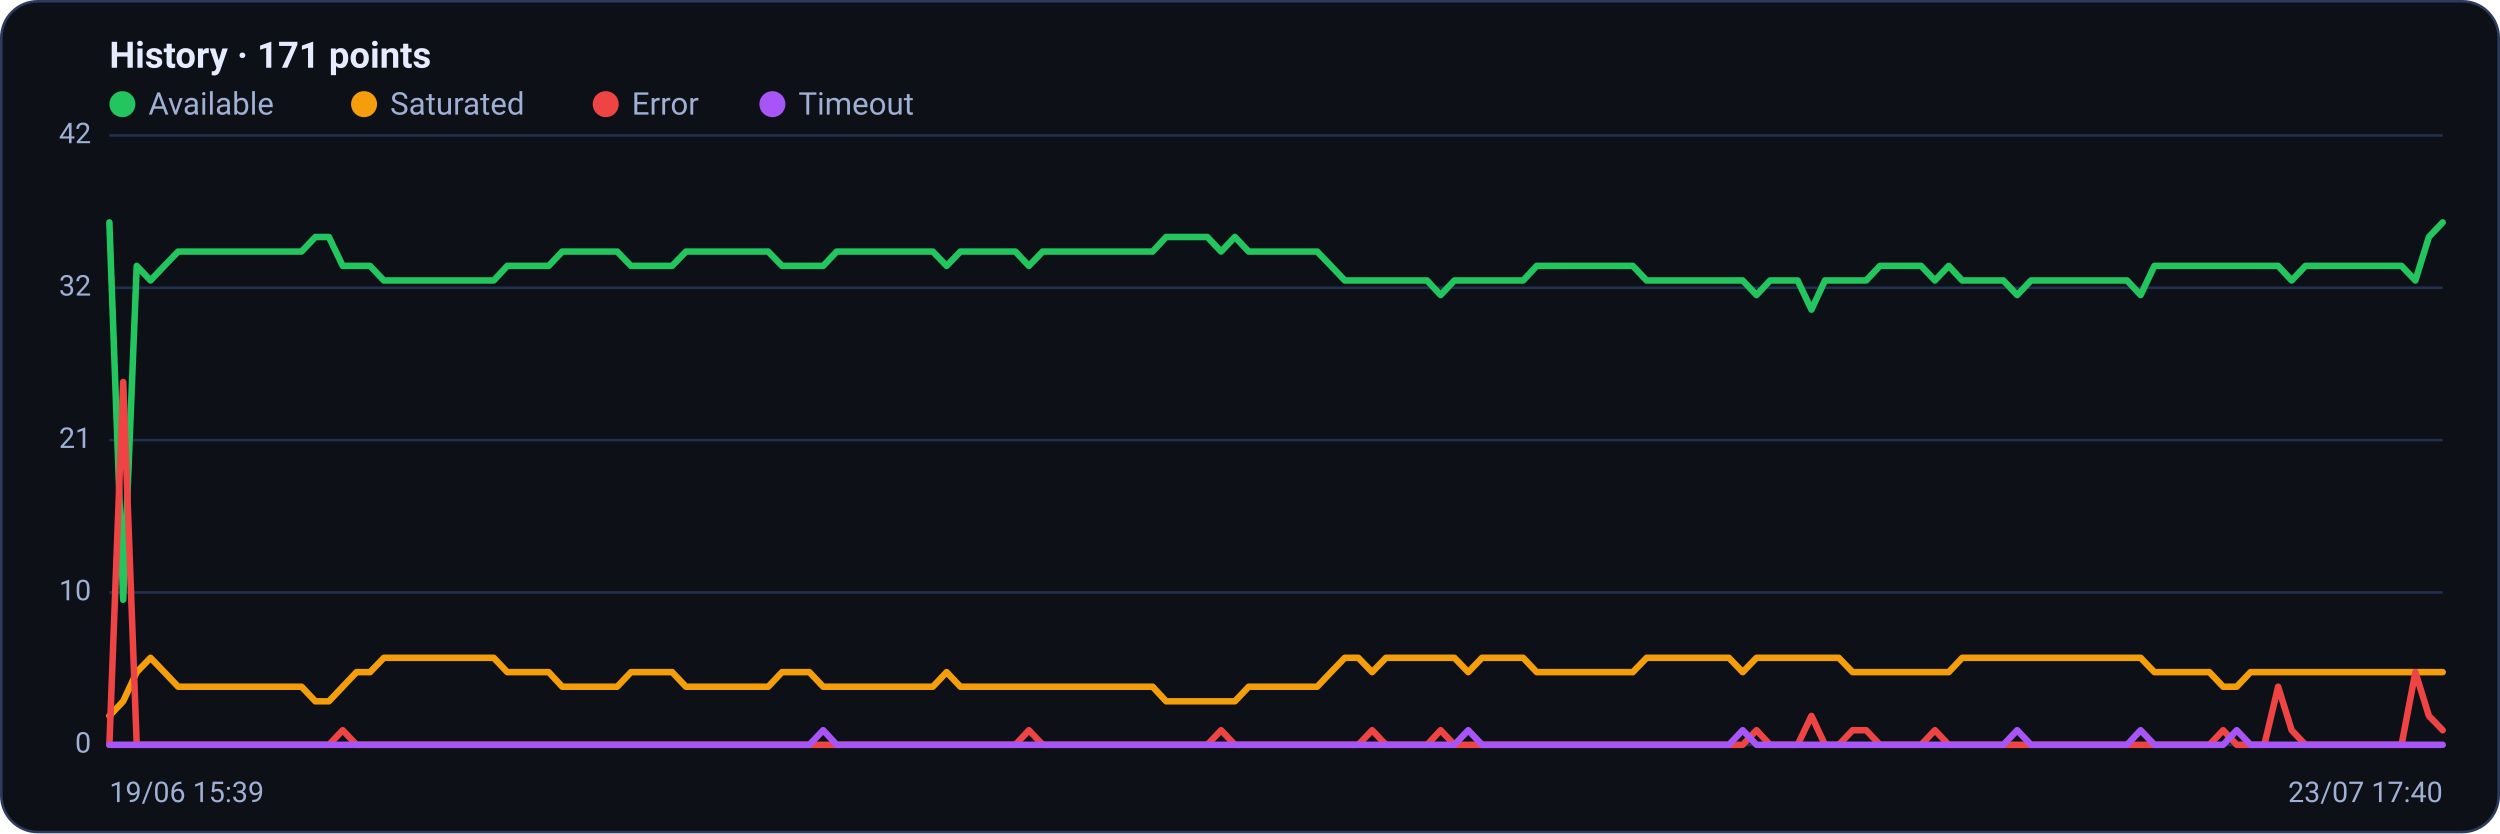
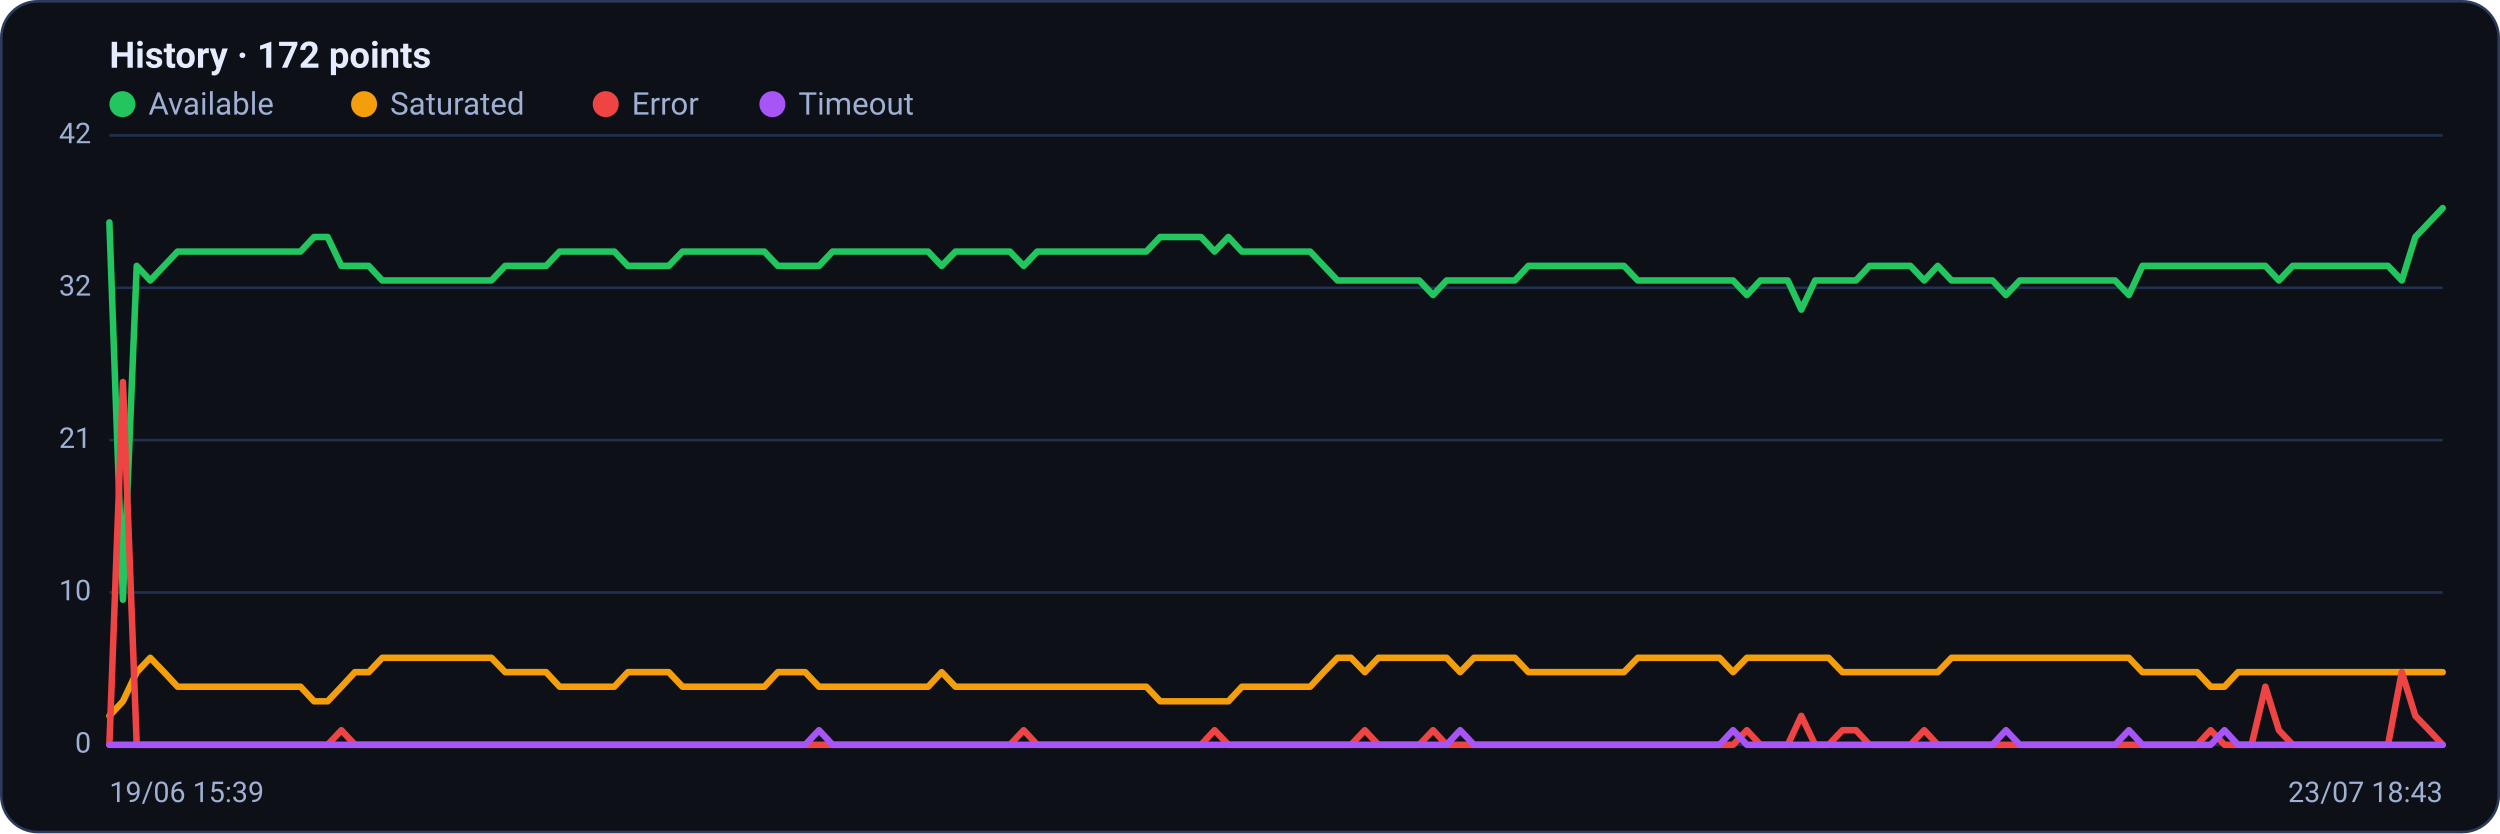
<svg xmlns="http://www.w3.org/2000/svg" viewBox="0 0 960 320" width="960" height="320" font-family="Segoe UI, system-ui, -apple-system, Roboto, Helvetica, Arial, sans-serif" role="img" aria-label="Availability history per region">
  <rect x="0.5" y="0.5" width="959" height="319" rx="14" fill="#0d1117" stroke="#2c3a5e" />
-   <text x="42" y="26" font-size="14" font-weight="600" fill="#e6ecff">History · 171 points</text>
+   <text x="42" y="26" font-size="14" font-weight="600" fill="#e6ecff">History · 172 points</text>
  <circle cx="47" cy="40" r="5" fill="#22c55e" />
  <text x="57" y="44" font-size="12" fill="#9fb0d4">Available</text>
  <circle cx="139.8" cy="40" r="5" fill="#f59e0b" />
  <text x="149.8" y="44" font-size="12" fill="#9fb0d4">Saturated</text>
  <circle cx="232.6" cy="40" r="5" fill="#ef4444" />
  <text x="242.6" y="44" font-size="12" fill="#9fb0d4">Error</text>
  <circle cx="296.6" cy="40" r="5" fill="#a855f7" />
  <text x="306.6" y="44" font-size="12" fill="#9fb0d4">Timeout</text>
  <line x1="42" y1="286.0" x2="938" y2="286.0" stroke="#21304f" stroke-width="1" />
  <text x="35" y="289.0" text-anchor="end" font-size="11" fill="#9fb0d4">0</text>
  <line x1="42" y1="227.5" x2="938" y2="227.5" stroke="#21304f" stroke-width="1" />
  <text x="35" y="230.5" text-anchor="end" font-size="11" fill="#9fb0d4">10</text>
  <line x1="42" y1="169.0" x2="938" y2="169.0" stroke="#21304f" stroke-width="1" />
  <text x="35" y="172.0" text-anchor="end" font-size="11" fill="#9fb0d4">21</text>
  <line x1="42" y1="110.5" x2="938" y2="110.5" stroke="#21304f" stroke-width="1" />
  <text x="35" y="113.5" text-anchor="end" font-size="11" fill="#9fb0d4">32</text>
  <line x1="42" y1="52.0" x2="938" y2="52.0" stroke="#21304f" stroke-width="1" />
  <text x="35" y="55.0" text-anchor="end" font-size="11" fill="#9fb0d4">42</text>
-   <polyline fill="none" stroke="#22c55e" stroke-width="2.5" stroke-linejoin="round" stroke-linecap="round" points="42.0,85.4 47.3,230.3 52.5,102.1 57.8,107.7 63.1,102.1 68.4,96.6 73.6,96.6 78.9,96.6 84.2,96.6 89.4,96.6 94.7,96.6 100.0,96.6 105.2,96.6 110.5,96.6 115.8,96.6 121.1,91.0 126.3,91.0 131.6,102.1 136.9,102.1 142.1,102.1 147.4,107.7 152.7,107.7 158.0,107.7 163.2,107.7 168.5,107.7 173.8,107.7 179.0,107.7 184.3,107.7 189.6,107.7 194.8,102.1 200.1,102.1 205.4,102.1 210.7,102.1 215.9,96.6 221.2,96.6 226.5,96.6 231.7,96.6 237.0,96.6 242.3,102.1 247.6,102.1 252.8,102.1 258.1,102.1 263.4,96.6 268.6,96.6 273.9,96.6 279.2,96.6 284.4,96.6 289.7,96.6 295.0,96.6 300.3,102.1 305.5,102.1 310.8,102.1 316.1,102.1 321.3,96.6 326.6,96.6 331.9,96.6 337.2,96.6 342.4,96.6 347.7,96.6 353.0,96.6 358.2,96.6 363.5,102.1 368.8,96.6 374.0,96.6 379.3,96.6 384.6,96.6 389.9,96.6 395.1,102.1 400.4,96.6 405.7,96.6 410.9,96.6 416.2,96.6 421.5,96.6 426.8,96.6 432.0,96.6 437.3,96.6 442.6,96.6 447.8,91.0 453.1,91.0 458.4,91.0 463.6,91.0 468.9,96.6 474.2,91.0 479.5,96.6 484.7,96.6 490.0,96.6 495.3,96.6 500.5,96.6 505.8,96.6 511.1,102.1 516.4,107.7 521.6,107.7 526.9,107.7 532.2,107.7 537.4,107.7 542.7,107.7 548.0,107.7 553.2,113.3 558.5,107.7 563.8,107.7 569.1,107.7 574.3,107.7 579.6,107.7 584.9,107.7 590.1,102.1 595.4,102.1 600.7,102.1 606.0,102.1 611.2,102.1 616.5,102.1 621.8,102.1 627.0,102.1 632.3,107.7 637.6,107.7 642.8,107.7 648.1,107.7 653.4,107.7 658.7,107.7 663.9,107.7 669.2,107.7 674.5,113.3 679.7,107.7 685.0,107.7 690.3,107.7 695.6,118.9 700.8,107.7 706.1,107.7 711.4,107.7 716.6,107.7 721.9,102.1 727.2,102.1 732.4,102.1 737.7,102.1 743.0,107.7 748.3,102.1 753.5,107.7 758.8,107.7 764.1,107.7 769.3,107.7 774.6,113.3 779.9,107.7 785.2,107.7 790.4,107.7 795.7,107.7 801.0,107.7 806.2,107.7 811.5,107.7 816.8,107.7 822.0,113.3 827.3,102.1 832.6,102.1 837.9,102.1 843.1,102.1 848.4,102.1 853.7,102.1 858.9,102.1 864.2,102.1 869.5,102.1 874.8,102.1 880.0,107.7 885.3,102.1 890.6,102.1 895.8,102.1 901.1,102.1 906.4,102.1 911.6,102.1 916.9,102.1 922.2,102.1 927.5,107.7 932.7,91.0 938.0,85.4" />
-   <polyline fill="none" stroke="#f59e0b" stroke-width="2.5" stroke-linejoin="round" stroke-linecap="round" points="42.0,274.9 47.3,269.3 52.5,258.1 57.8,252.6 63.1,258.1 68.4,263.7 73.6,263.7 78.9,263.7 84.2,263.7 89.4,263.7 94.7,263.7 100.0,263.7 105.2,263.7 110.5,263.7 115.8,263.7 121.1,269.3 126.3,269.3 131.6,263.7 136.9,258.1 142.1,258.1 147.4,252.6 152.7,252.6 158.0,252.6 163.2,252.6 168.5,252.6 173.8,252.6 179.0,252.6 184.3,252.6 189.6,252.6 194.8,258.1 200.1,258.1 205.4,258.1 210.7,258.1 215.9,263.7 221.2,263.7 226.5,263.7 231.7,263.7 237.0,263.7 242.3,258.1 247.6,258.1 252.8,258.1 258.1,258.1 263.4,263.7 268.6,263.7 273.9,263.7 279.2,263.7 284.4,263.7 289.7,263.7 295.0,263.7 300.3,258.1 305.5,258.1 310.8,258.1 316.1,263.7 321.3,263.7 326.6,263.7 331.9,263.7 337.2,263.7 342.4,263.7 347.7,263.7 353.0,263.7 358.2,263.7 363.5,258.1 368.8,263.7 374.0,263.7 379.3,263.7 384.6,263.7 389.9,263.7 395.1,263.7 400.4,263.7 405.7,263.7 410.9,263.7 416.2,263.7 421.5,263.7 426.8,263.7 432.0,263.7 437.3,263.7 442.6,263.7 447.8,269.3 453.1,269.3 458.4,269.3 463.6,269.3 468.9,269.3 474.2,269.3 479.5,263.7 484.7,263.7 490.0,263.7 495.3,263.7 500.5,263.7 505.8,263.7 511.1,258.1 516.4,252.6 521.6,252.6 526.9,258.1 532.2,252.6 537.4,252.6 542.7,252.6 548.0,252.6 553.2,252.6 558.5,252.6 563.8,258.1 569.1,252.6 574.3,252.6 579.6,252.6 584.9,252.6 590.1,258.1 595.4,258.1 600.7,258.1 606.0,258.1 611.2,258.1 616.5,258.1 621.8,258.1 627.0,258.1 632.3,252.6 637.6,252.6 642.8,252.6 648.1,252.6 653.4,252.6 658.7,252.6 663.9,252.6 669.2,258.1 674.5,252.6 679.7,252.6 685.0,252.6 690.3,252.6 695.6,252.6 700.8,252.6 706.1,252.6 711.4,258.1 716.6,258.1 721.9,258.1 727.2,258.1 732.4,258.1 737.7,258.1 743.0,258.1 748.3,258.1 753.5,252.6 758.8,252.6 764.1,252.6 769.3,252.6 774.6,252.6 779.9,252.6 785.2,252.6 790.4,252.6 795.7,252.6 801.0,252.6 806.2,252.6 811.5,252.6 816.8,252.6 822.0,252.6 827.3,258.1 832.6,258.1 837.9,258.1 843.1,258.1 848.4,258.1 853.7,263.7 858.9,263.7 864.2,258.1 869.5,258.1 874.8,258.1 880.0,258.1 885.3,258.1 890.6,258.1 895.8,258.1 901.1,258.1 906.4,258.1 911.6,258.1 916.9,258.1 922.2,258.1 927.5,258.1 932.7,258.1 938.0,258.1" />
-   <polyline fill="none" stroke="#ef4444" stroke-width="2.5" stroke-linejoin="round" stroke-linecap="round" points="42.0,286.0 47.3,146.7 52.5,286.0 57.8,286.0 63.1,286.0 68.4,286.0 73.6,286.0 78.9,286.0 84.2,286.0 89.4,286.0 94.7,286.0 100.0,286.0 105.2,286.0 110.5,286.0 115.8,286.0 121.1,286.0 126.3,286.0 131.6,280.4 136.9,286.0 142.1,286.0 147.4,286.0 152.7,286.0 158.0,286.0 163.2,286.0 168.5,286.0 173.8,286.0 179.0,286.0 184.3,286.0 189.6,286.0 194.8,286.0 200.1,286.0 205.4,286.0 210.7,286.0 215.9,286.0 221.2,286.0 226.5,286.0 231.7,286.0 237.0,286.0 242.3,286.0 247.6,286.0 252.8,286.0 258.1,286.0 263.4,286.0 268.6,286.0 273.9,286.0 279.2,286.0 284.4,286.0 289.7,286.0 295.0,286.0 300.3,286.0 305.5,286.0 310.8,286.0 316.1,286.0 321.3,286.0 326.6,286.0 331.9,286.0 337.2,286.0 342.4,286.0 347.7,286.0 353.0,286.0 358.2,286.0 363.5,286.0 368.8,286.0 374.0,286.0 379.3,286.0 384.6,286.0 389.9,286.0 395.1,280.4 400.4,286.0 405.7,286.0 410.9,286.0 416.2,286.0 421.5,286.0 426.8,286.0 432.0,286.0 437.3,286.0 442.6,286.0 447.8,286.0 453.1,286.0 458.4,286.0 463.6,286.0 468.9,280.4 474.2,286.0 479.5,286.0 484.7,286.0 490.0,286.0 495.3,286.0 500.5,286.0 505.8,286.0 511.1,286.0 516.4,286.0 521.6,286.0 526.9,280.4 532.2,286.0 537.4,286.0 542.7,286.0 548.0,286.0 553.2,280.4 558.5,286.0 563.8,286.0 569.1,286.0 574.3,286.0 579.6,286.0 584.9,286.0 590.1,286.0 595.4,286.0 600.7,286.0 606.0,286.0 611.2,286.0 616.5,286.0 621.8,286.0 627.0,286.0 632.3,286.0 637.6,286.0 642.8,286.0 648.1,286.0 653.4,286.0 658.7,286.0 663.9,286.0 669.2,286.0 674.5,280.4 679.7,286.0 685.0,286.0 690.3,286.0 695.6,274.9 700.8,286.0 706.1,286.0 711.4,280.4 716.6,280.4 721.9,286.0 727.2,286.0 732.4,286.0 737.7,286.0 743.0,280.4 748.3,286.0 753.5,286.0 758.8,286.0 764.1,286.0 769.3,286.0 774.6,286.0 779.9,286.0 785.2,286.0 790.4,286.0 795.7,286.0 801.0,286.0 806.2,286.0 811.5,286.0 816.8,286.0 822.0,286.0 827.3,286.0 832.6,286.0 837.9,286.0 843.1,286.0 848.4,286.0 853.7,280.4 858.9,286.0 864.2,286.0 869.5,286.0 874.8,263.7 880.0,280.4 885.3,286.0 890.6,286.0 895.8,286.0 901.1,286.0 906.4,286.0 911.6,286.0 916.9,286.0 922.2,286.0 927.5,258.1 932.7,274.9 938.0,280.4" />
-   <polyline fill="none" stroke="#a855f7" stroke-width="2.5" stroke-linejoin="round" stroke-linecap="round" points="42.0,286.0 47.3,286.0 52.5,286.0 57.8,286.0 63.1,286.0 68.4,286.0 73.6,286.0 78.9,286.0 84.2,286.0 89.4,286.0 94.7,286.0 100.0,286.0 105.2,286.0 110.5,286.0 115.8,286.0 121.1,286.0 126.3,286.0 131.6,286.0 136.9,286.0 142.1,286.0 147.4,286.0 152.7,286.0 158.0,286.0 163.2,286.0 168.5,286.0 173.8,286.0 179.0,286.0 184.3,286.0 189.6,286.0 194.8,286.0 200.1,286.0 205.4,286.0 210.7,286.0 215.9,286.0 221.2,286.0 226.5,286.0 231.7,286.0 237.0,286.0 242.3,286.0 247.6,286.0 252.8,286.0 258.1,286.0 263.4,286.0 268.6,286.0 273.9,286.0 279.2,286.0 284.4,286.0 289.7,286.0 295.0,286.0 300.3,286.0 305.5,286.0 310.8,286.0 316.1,280.4 321.3,286.0 326.6,286.0 331.9,286.0 337.2,286.0 342.4,286.0 347.7,286.0 353.0,286.0 358.2,286.0 363.5,286.0 368.8,286.0 374.0,286.0 379.3,286.0 384.6,286.0 389.9,286.0 395.1,286.0 400.4,286.0 405.7,286.0 410.9,286.0 416.2,286.0 421.5,286.0 426.8,286.0 432.0,286.0 437.3,286.0 442.6,286.0 447.8,286.0 453.1,286.0 458.4,286.0 463.6,286.0 468.9,286.0 474.2,286.0 479.5,286.0 484.7,286.0 490.0,286.0 495.3,286.0 500.5,286.0 505.8,286.0 511.1,286.0 516.4,286.0 521.6,286.0 526.9,286.0 532.2,286.0 537.4,286.0 542.7,286.0 548.0,286.0 553.2,286.0 558.5,286.0 563.8,280.4 569.1,286.0 574.3,286.0 579.6,286.0 584.9,286.0 590.1,286.0 595.4,286.0 600.7,286.0 606.0,286.0 611.2,286.0 616.5,286.0 621.8,286.0 627.0,286.0 632.3,286.0 637.6,286.0 642.8,286.0 648.1,286.0 653.4,286.0 658.7,286.0 663.9,286.0 669.2,280.4 674.5,286.0 679.7,286.0 685.0,286.0 690.3,286.0 695.6,286.0 700.8,286.0 706.1,286.0 711.4,286.0 716.6,286.0 721.9,286.0 727.2,286.0 732.4,286.0 737.7,286.0 743.0,286.0 748.3,286.0 753.5,286.0 758.8,286.0 764.1,286.0 769.3,286.0 774.6,280.4 779.9,286.0 785.2,286.0 790.4,286.0 795.7,286.0 801.0,286.0 806.2,286.0 811.5,286.0 816.8,286.0 822.0,280.4 827.3,286.0 832.6,286.0 837.9,286.0 843.1,286.0 848.4,286.0 853.7,286.0 858.9,280.4 864.2,286.0 869.5,286.0 874.8,286.0 880.0,286.0 885.3,286.0 890.6,286.0 895.8,286.0 901.1,286.0 906.4,286.0 911.6,286.0 916.9,286.0 922.2,286.0 927.5,286.0 932.7,286.0 938.0,286.0" />
+   <polyline fill="none" stroke="#22c55e" stroke-width="2.5" stroke-linejoin="round" stroke-linecap="round" points="42.0,85.4 47.2,230.3 52.5,102.1 57.7,107.7 63.0,102.1 68.2,96.6 73.4,96.6 78.7,96.6 83.9,96.6 89.2,96.6 94.4,96.6 99.6,96.6 104.9,96.6 110.1,96.6 115.4,96.6 120.6,91.0 125.8,91.0 131.1,102.1 136.3,102.1 141.6,102.1 146.8,107.7 152.0,107.7 157.3,107.7 162.5,107.7 167.8,107.7 173.0,107.7 178.2,107.7 183.5,107.7 188.7,107.7 194.0,102.1 199.2,102.1 204.4,102.1 209.7,102.1 214.9,96.6 220.2,96.6 225.4,96.6 230.6,96.6 235.9,96.6 241.1,102.1 246.4,102.1 251.6,102.1 256.8,102.1 262.1,96.6 267.3,96.6 272.5,96.6 277.8,96.6 283.0,96.6 288.3,96.6 293.5,96.6 298.7,102.1 304.0,102.1 309.2,102.1 314.5,102.1 319.7,96.6 324.9,96.6 330.2,96.6 335.4,96.6 340.7,96.6 345.9,96.6 351.1,96.6 356.4,96.6 361.6,102.1 366.9,96.6 372.1,96.6 377.3,96.6 382.6,96.6 387.8,96.6 393.1,102.1 398.3,96.6 403.5,96.6 408.8,96.6 414.0,96.6 419.3,96.6 424.5,96.6 429.7,96.6 435.0,96.6 440.2,96.6 445.5,91.0 450.7,91.0 455.9,91.0 461.2,91.0 466.4,96.6 471.7,91.0 476.9,96.6 482.1,96.6 487.4,96.6 492.6,96.6 497.9,96.6 503.1,96.6 508.3,102.1 513.6,107.7 518.8,107.7 524.1,107.7 529.3,107.7 534.5,107.7 539.8,107.7 545.0,107.7 550.3,113.3 555.5,107.7 560.7,107.7 566.0,107.7 571.2,107.7 576.5,107.7 581.7,107.7 586.9,102.1 592.2,102.1 597.4,102.1 602.7,102.1 607.9,102.1 613.1,102.1 618.4,102.1 623.6,102.1 628.9,107.7 634.1,107.7 639.3,107.7 644.6,107.7 649.8,107.7 655.1,107.7 660.3,107.7 665.5,107.7 670.8,113.3 676.0,107.7 681.3,107.7 686.5,107.7 691.7,118.9 697.0,107.7 702.2,107.7 707.5,107.7 712.7,107.7 717.9,102.1 723.2,102.1 728.4,102.1 733.6,102.1 738.9,107.7 744.1,102.1 749.4,107.7 754.6,107.7 759.8,107.7 765.1,107.7 770.3,113.3 775.6,107.7 780.8,107.7 786.0,107.7 791.3,107.7 796.5,107.7 801.8,107.7 807.0,107.7 812.2,107.7 817.5,113.3 822.7,102.1 828.0,102.1 833.2,102.1 838.4,102.1 843.7,102.1 848.9,102.1 854.2,102.1 859.4,102.1 864.6,102.1 869.9,102.1 875.1,107.7 880.4,102.1 885.6,102.1 890.8,102.1 896.1,102.1 901.3,102.1 906.6,102.1 911.8,102.1 917.0,102.1 922.3,107.7 927.5,91.0 932.8,85.4 938.0,79.9" />
+   <polyline fill="none" stroke="#f59e0b" stroke-width="2.5" stroke-linejoin="round" stroke-linecap="round" points="42.0,274.9 47.2,269.3 52.5,258.1 57.7,252.6 63.0,258.1 68.2,263.7 73.4,263.7 78.7,263.7 83.9,263.7 89.2,263.7 94.4,263.7 99.6,263.7 104.9,263.7 110.1,263.7 115.4,263.7 120.6,269.3 125.8,269.3 131.1,263.7 136.3,258.1 141.6,258.1 146.8,252.6 152.0,252.6 157.3,252.6 162.5,252.6 167.8,252.6 173.0,252.6 178.2,252.6 183.5,252.6 188.7,252.6 194.0,258.1 199.2,258.1 204.4,258.1 209.7,258.1 214.9,263.7 220.2,263.7 225.4,263.7 230.6,263.7 235.9,263.7 241.1,258.1 246.4,258.1 251.6,258.1 256.8,258.1 262.1,263.7 267.3,263.7 272.5,263.7 277.8,263.7 283.0,263.7 288.3,263.7 293.5,263.7 298.7,258.1 304.0,258.1 309.2,258.1 314.5,263.7 319.7,263.7 324.9,263.7 330.2,263.7 335.4,263.7 340.7,263.7 345.9,263.7 351.1,263.7 356.4,263.7 361.6,258.1 366.9,263.7 372.1,263.7 377.3,263.7 382.6,263.7 387.8,263.7 393.1,263.7 398.3,263.7 403.5,263.7 408.8,263.7 414.0,263.7 419.3,263.7 424.5,263.7 429.7,263.7 435.0,263.7 440.2,263.7 445.5,269.3 450.7,269.3 455.9,269.3 461.2,269.3 466.4,269.3 471.7,269.3 476.9,263.7 482.1,263.7 487.4,263.7 492.6,263.7 497.9,263.7 503.1,263.7 508.3,258.1 513.6,252.6 518.8,252.6 524.1,258.1 529.3,252.6 534.5,252.6 539.8,252.6 545.0,252.6 550.3,252.6 555.5,252.6 560.7,258.1 566.0,252.6 571.2,252.6 576.5,252.6 581.7,252.6 586.9,258.1 592.2,258.1 597.4,258.1 602.7,258.1 607.9,258.1 613.1,258.1 618.4,258.1 623.6,258.1 628.9,252.6 634.1,252.6 639.3,252.6 644.6,252.6 649.8,252.6 655.1,252.6 660.3,252.6 665.5,258.1 670.8,252.6 676.0,252.6 681.3,252.6 686.5,252.6 691.7,252.6 697.0,252.6 702.2,252.6 707.5,258.1 712.7,258.1 717.9,258.1 723.2,258.1 728.4,258.1 733.6,258.1 738.9,258.1 744.1,258.1 749.4,252.6 754.6,252.6 759.8,252.6 765.1,252.6 770.3,252.6 775.6,252.6 780.8,252.6 786.0,252.6 791.3,252.6 796.5,252.6 801.8,252.6 807.0,252.6 812.2,252.6 817.5,252.6 822.7,258.1 828.0,258.1 833.2,258.1 838.4,258.1 843.7,258.1 848.9,263.7 854.2,263.7 859.4,258.1 864.6,258.1 869.9,258.1 875.1,258.1 880.4,258.1 885.6,258.1 890.8,258.1 896.1,258.1 901.3,258.1 906.6,258.1 911.8,258.1 917.0,258.1 922.3,258.1 927.5,258.1 932.8,258.1 938.0,258.1" />
+   <polyline fill="none" stroke="#ef4444" stroke-width="2.5" stroke-linejoin="round" stroke-linecap="round" points="42.0,286.0 47.2,146.7 52.5,286.0 57.7,286.0 63.0,286.0 68.2,286.0 73.4,286.0 78.7,286.0 83.9,286.0 89.2,286.0 94.4,286.0 99.6,286.0 104.9,286.0 110.1,286.0 115.4,286.0 120.6,286.0 125.8,286.0 131.1,280.4 136.3,286.0 141.6,286.0 146.8,286.0 152.0,286.0 157.3,286.0 162.5,286.0 167.8,286.0 173.0,286.0 178.2,286.0 183.5,286.0 188.7,286.0 194.0,286.0 199.2,286.0 204.4,286.0 209.7,286.0 214.9,286.0 220.2,286.0 225.4,286.0 230.6,286.0 235.9,286.0 241.1,286.0 246.4,286.0 251.6,286.0 256.8,286.0 262.1,286.0 267.3,286.0 272.5,286.0 277.8,286.0 283.0,286.0 288.3,286.0 293.5,286.0 298.7,286.0 304.0,286.0 309.2,286.0 314.5,286.0 319.7,286.0 324.9,286.0 330.2,286.0 335.4,286.0 340.7,286.0 345.9,286.0 351.1,286.0 356.4,286.0 361.6,286.0 366.9,286.0 372.1,286.0 377.3,286.0 382.6,286.0 387.8,286.0 393.1,280.4 398.3,286.0 403.5,286.0 408.8,286.0 414.0,286.0 419.3,286.0 424.5,286.0 429.7,286.0 435.0,286.0 440.2,286.0 445.5,286.0 450.7,286.0 455.9,286.0 461.2,286.0 466.4,280.4 471.7,286.0 476.9,286.0 482.1,286.0 487.4,286.0 492.6,286.0 497.9,286.0 503.1,286.0 508.3,286.0 513.6,286.0 518.8,286.0 524.1,280.4 529.3,286.0 534.5,286.0 539.8,286.0 545.0,286.0 550.3,280.4 555.5,286.0 560.7,286.0 566.0,286.0 571.2,286.0 576.5,286.0 581.7,286.0 586.9,286.0 592.2,286.0 597.4,286.0 602.7,286.0 607.9,286.0 613.1,286.0 618.4,286.0 623.6,286.0 628.9,286.0 634.1,286.0 639.3,286.0 644.6,286.0 649.8,286.0 655.1,286.0 660.3,286.0 665.5,286.0 670.8,280.4 676.0,286.0 681.3,286.0 686.5,286.0 691.7,274.9 697.0,286.0 702.2,286.0 707.5,280.4 712.7,280.4 717.9,286.0 723.2,286.0 728.4,286.0 733.6,286.0 738.9,280.4 744.1,286.0 749.4,286.0 754.6,286.0 759.8,286.0 765.1,286.0 770.3,286.0 775.6,286.0 780.8,286.0 786.0,286.0 791.3,286.0 796.5,286.0 801.8,286.0 807.0,286.0 812.2,286.0 817.5,286.0 822.7,286.0 828.0,286.0 833.2,286.0 838.4,286.0 843.7,286.0 848.9,280.4 854.2,286.0 859.4,286.0 864.6,286.0 869.9,263.7 875.1,280.4 880.4,286.0 885.6,286.0 890.8,286.0 896.1,286.0 901.3,286.0 906.6,286.0 911.8,286.0 917.0,286.0 922.3,258.1 927.5,274.9 932.8,280.4 938.0,286.0" />
+   <polyline fill="none" stroke="#a855f7" stroke-width="2.5" stroke-linejoin="round" stroke-linecap="round" points="42.0,286.0 47.2,286.0 52.5,286.0 57.7,286.0 63.0,286.0 68.2,286.0 73.4,286.0 78.7,286.0 83.9,286.0 89.2,286.0 94.4,286.0 99.6,286.0 104.9,286.0 110.1,286.0 115.4,286.0 120.6,286.0 125.8,286.0 131.1,286.0 136.3,286.0 141.6,286.0 146.8,286.0 152.0,286.0 157.3,286.0 162.5,286.0 167.8,286.0 173.0,286.0 178.2,286.0 183.5,286.0 188.7,286.0 194.0,286.0 199.2,286.0 204.4,286.0 209.7,286.0 214.9,286.0 220.2,286.0 225.4,286.0 230.6,286.0 235.9,286.0 241.1,286.0 246.4,286.0 251.6,286.0 256.8,286.0 262.1,286.0 267.3,286.0 272.5,286.0 277.8,286.0 283.0,286.0 288.3,286.0 293.5,286.0 298.7,286.0 304.0,286.0 309.2,286.0 314.5,280.4 319.7,286.0 324.9,286.0 330.2,286.0 335.4,286.0 340.7,286.0 345.9,286.0 351.1,286.0 356.4,286.0 361.6,286.0 366.9,286.0 372.1,286.0 377.3,286.0 382.6,286.0 387.8,286.0 393.1,286.0 398.3,286.0 403.5,286.0 408.8,286.0 414.0,286.0 419.3,286.0 424.5,286.0 429.7,286.0 435.0,286.0 440.2,286.0 445.5,286.0 450.7,286.0 455.9,286.0 461.2,286.0 466.4,286.0 471.7,286.0 476.9,286.0 482.1,286.0 487.4,286.0 492.6,286.0 497.9,286.0 503.1,286.0 508.3,286.0 513.6,286.0 518.8,286.0 524.1,286.0 529.3,286.0 534.5,286.0 539.8,286.0 545.0,286.0 550.3,286.0 555.5,286.0 560.7,280.4 566.0,286.0 571.2,286.0 576.5,286.0 581.7,286.0 586.9,286.0 592.2,286.0 597.4,286.0 602.7,286.0 607.9,286.0 613.1,286.0 618.4,286.0 623.6,286.0 628.9,286.0 634.1,286.0 639.3,286.0 644.6,286.0 649.8,286.0 655.1,286.0 660.3,286.0 665.5,280.4 670.8,286.0 676.0,286.0 681.3,286.0 686.5,286.0 691.7,286.0 697.0,286.0 702.2,286.0 707.5,286.0 712.7,286.0 717.9,286.0 723.2,286.0 728.4,286.0 733.6,286.0 738.9,286.0 744.1,286.0 749.4,286.0 754.6,286.0 759.8,286.0 765.1,286.0 770.3,280.4 775.6,286.0 780.8,286.0 786.0,286.0 791.3,286.0 796.5,286.0 801.8,286.0 807.0,286.0 812.2,286.0 817.5,280.4 822.7,286.0 828.0,286.0 833.2,286.0 838.4,286.0 843.7,286.0 848.9,286.0 854.2,280.4 859.4,286.0 864.6,286.0 869.9,286.0 875.1,286.0 880.4,286.0 885.6,286.0 890.8,286.0 896.1,286.0 901.3,286.0 906.6,286.0 911.8,286.0 917.0,286.0 922.3,286.0 927.5,286.0 932.8,286.0 938.0,286.0" />
  <text x="42" y="308" font-size="11" fill="#9fb0d4">19/06 15:39</text>
-   <text x="938" y="308" text-anchor="end" font-size="11" fill="#9fb0d4">23/07 17:40</text>
+   <text x="938" y="308" text-anchor="end" font-size="11" fill="#9fb0d4">23/07 18:43</text>
</svg>
